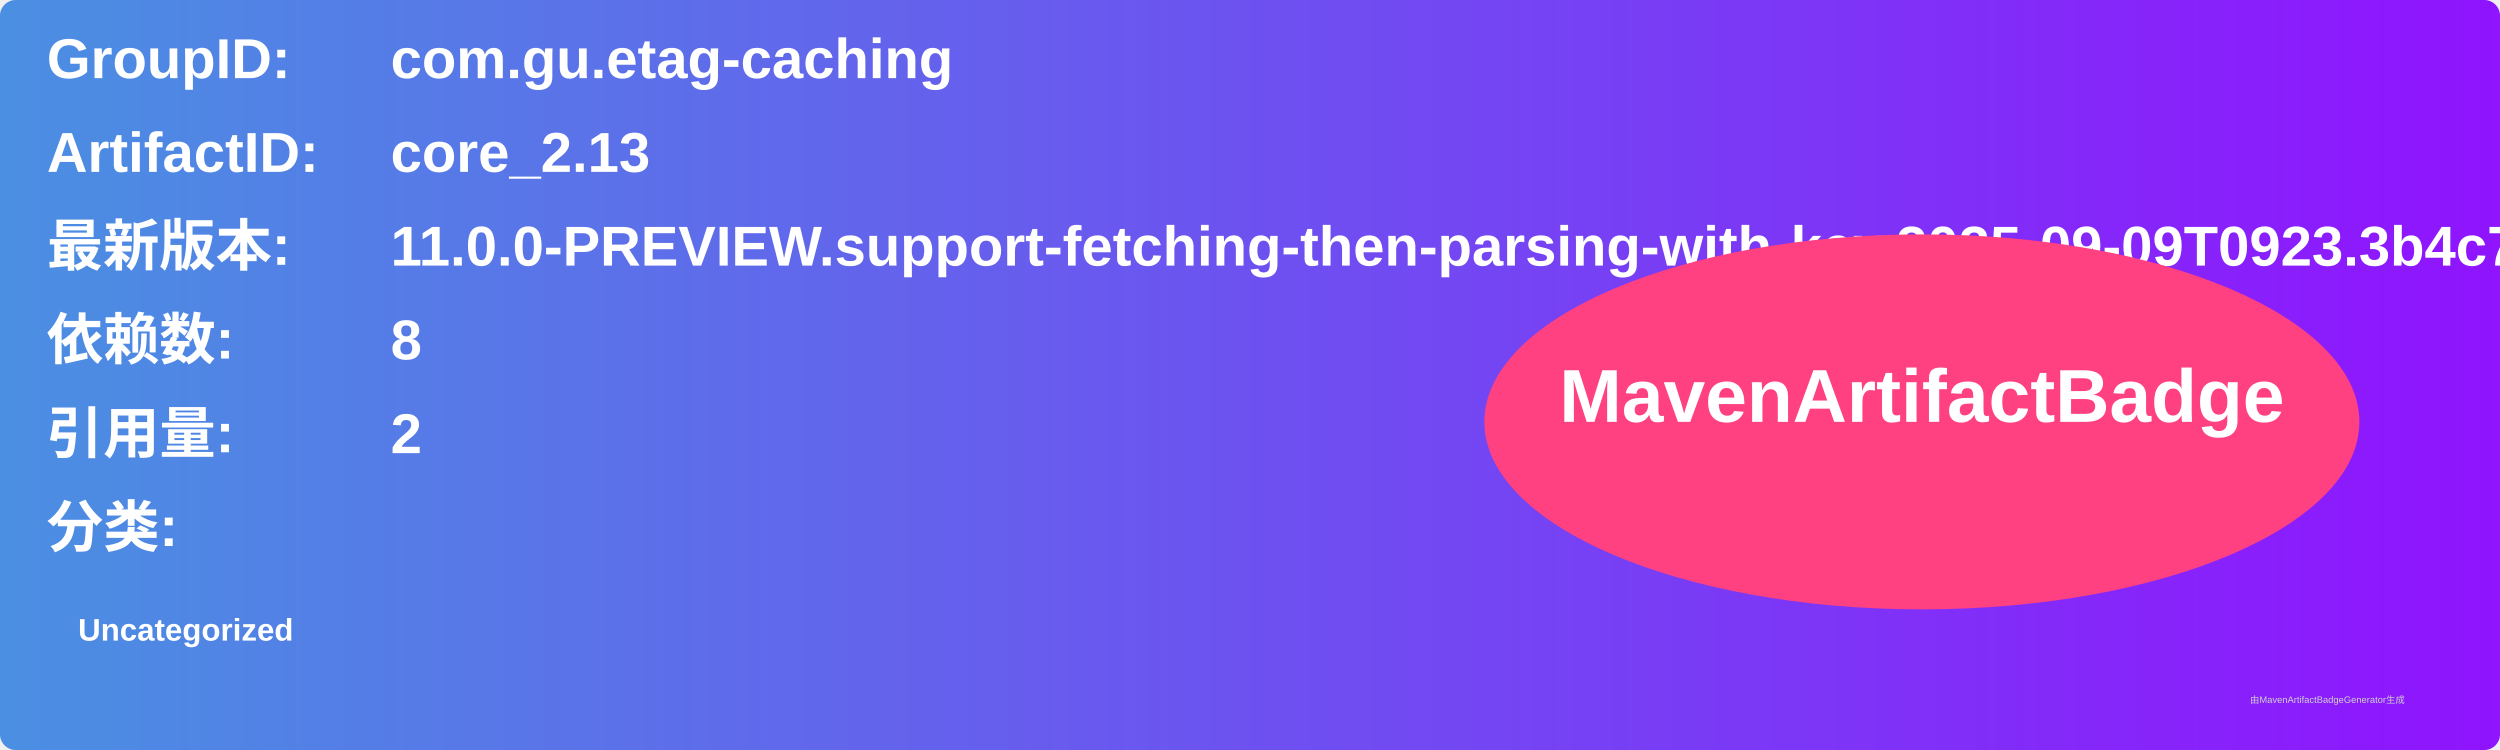
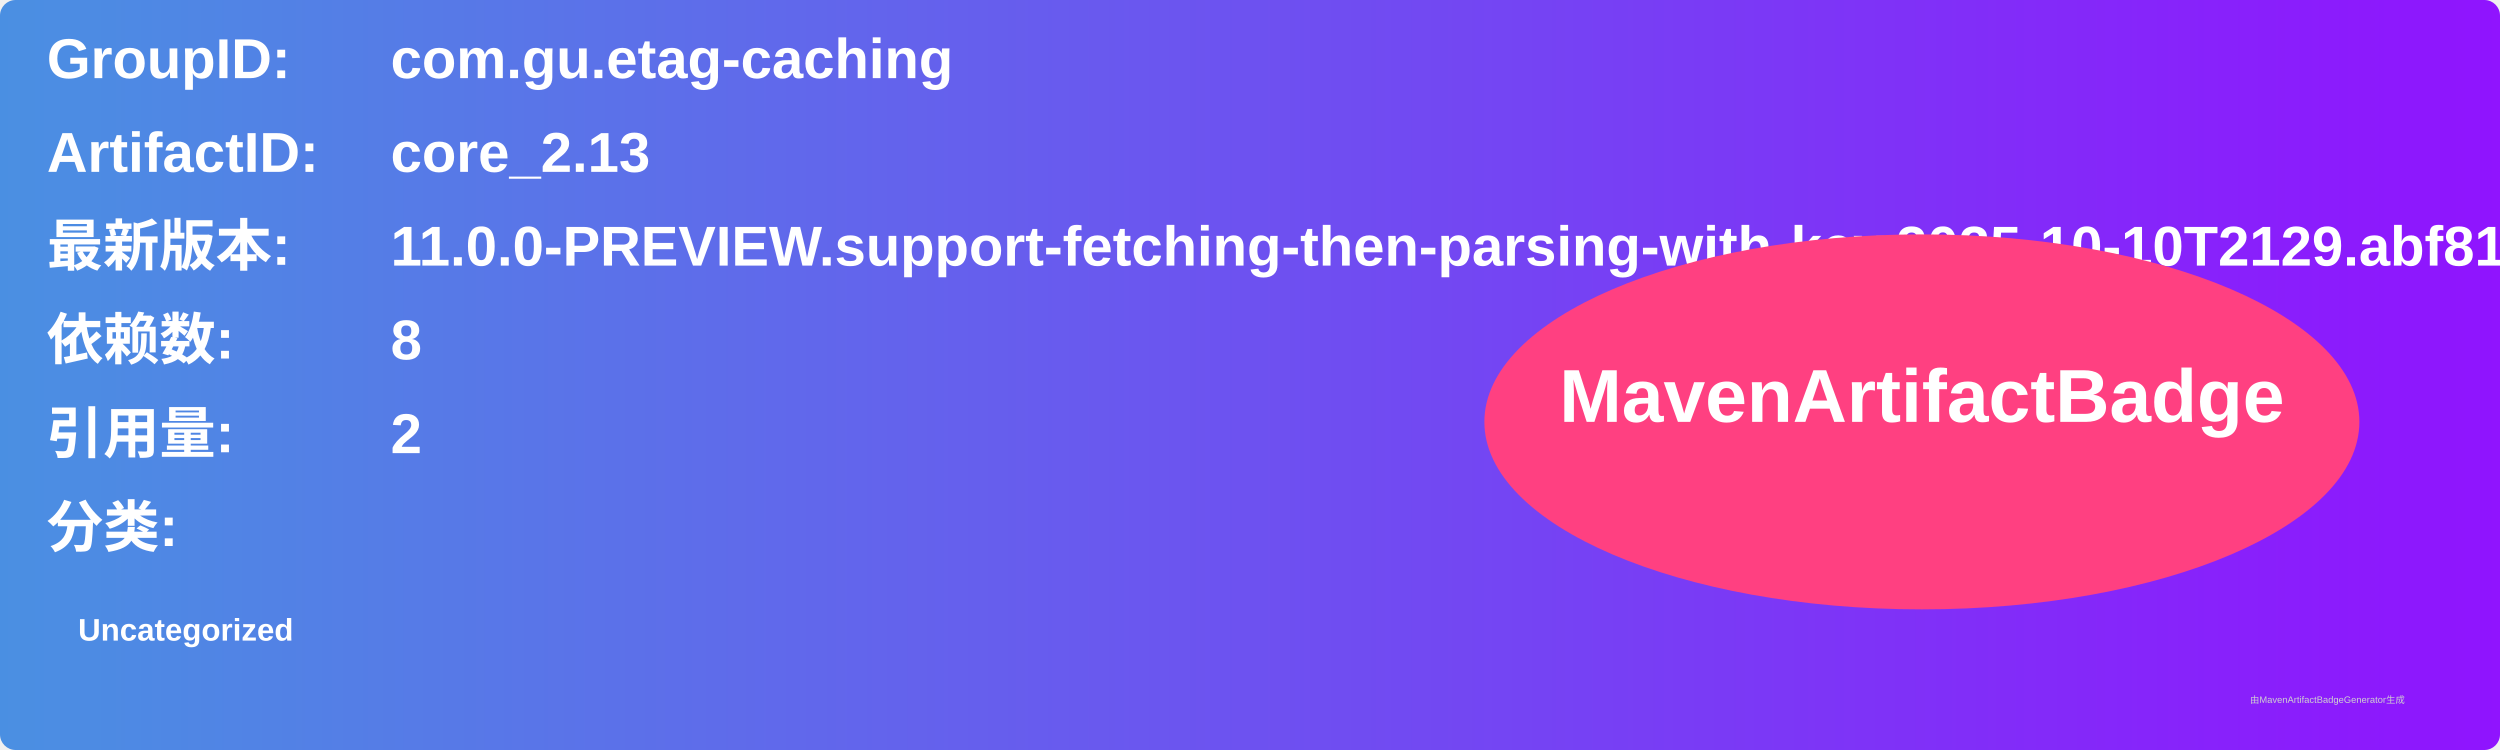
<svg xmlns="http://www.w3.org/2000/svg" width="800" height="240" viewBox="0 0 800 240">
  <linearGradient id="grad" x1="0%" y1="0%" x2="100%" y2="0%">
    <stop offset="0%" stop-color="#4a90e2" />
    <stop offset="100%" stop-color="#9013fe" />
  </linearGradient>
  <rect width="100%" height="100%" rx="5" ry="5" fill="url(#grad)" />
  <g transform="translate(15, 15)">
    <text x="0" y="10" font-family="Arial" font-size="18" fill="white" font-weight="bold" width="260">GroupID:</text>
    <text x="110" y="10" font-family="Arial" font-size="18" fill="white" font-weight="bold" width="460">com.gu.etag-caching</text>
    <text x="0" y="40" font-family="Arial" font-size="18" fill="white" font-weight="bold" width="260">ArtifactID:</text>
    <text x="110" y="40" font-family="Arial" font-size="18" fill="white" font-weight="bold" width="460">core_2.13</text>
    <text x="0" y="70" font-family="Arial" font-size="18" fill="white" font-weight="bold">最新版本:</text>
    <text x="110" y="70" font-family="Arial" font-size="18" fill="white" font-weight="bold">
-       <tspan font-weight="bold">11.0.0-PREVIEW.support-fetching-then-parsing-with-key.2025-09-09T0923.3b4c7060</tspan>
+       <tspan font-weight="bold">11.0.0-PREVIEW.support-fetching-then-parsing-with-key.2025-10-10T2129.abf81f84</tspan>
    </text>
    <text x="0" y="100" font-family="Arial" font-size="18" fill="white" font-weight="bold">依赖数: </text>
    <text x="110" y="100" font-family="Arial" font-size="18" fill="white">
      <tspan font-weight="bold">8</tspan>
    </text>
    <text x="0" y="130" font-family="Arial" font-size="18" fill="white" font-weight="bold">引用量: </text>
    <text x="110" y="130" font-family="Arial" font-size="18" fill="white">
      <tspan font-weight="bold">2</tspan>
    </text>
    <text x="0" y="160" font-family="Arial" font-size="18" fill="white" font-weight="bold">分类:</text>
    <text x="10" y="190" font-family="Arial" font-size="10" fill="white">
      <tspan font-weight="bold">Uncategorized</tspan>
    </text>
    <ellipse cx="600" cy="120" rx="140" ry="60" fill="#ff4081" />
    <text x="600" y="120" text-anchor="middle" font-family="Arial" font-size="24" fill="white" font-weight="bold">MavenArtifactBadge</text>
  </g>
  <text x="720" y="225" font-family="Arial" font-size="3" fill="#d0d0d0">由MavenArtifactBadgeGenerator生成</text>
</svg>
